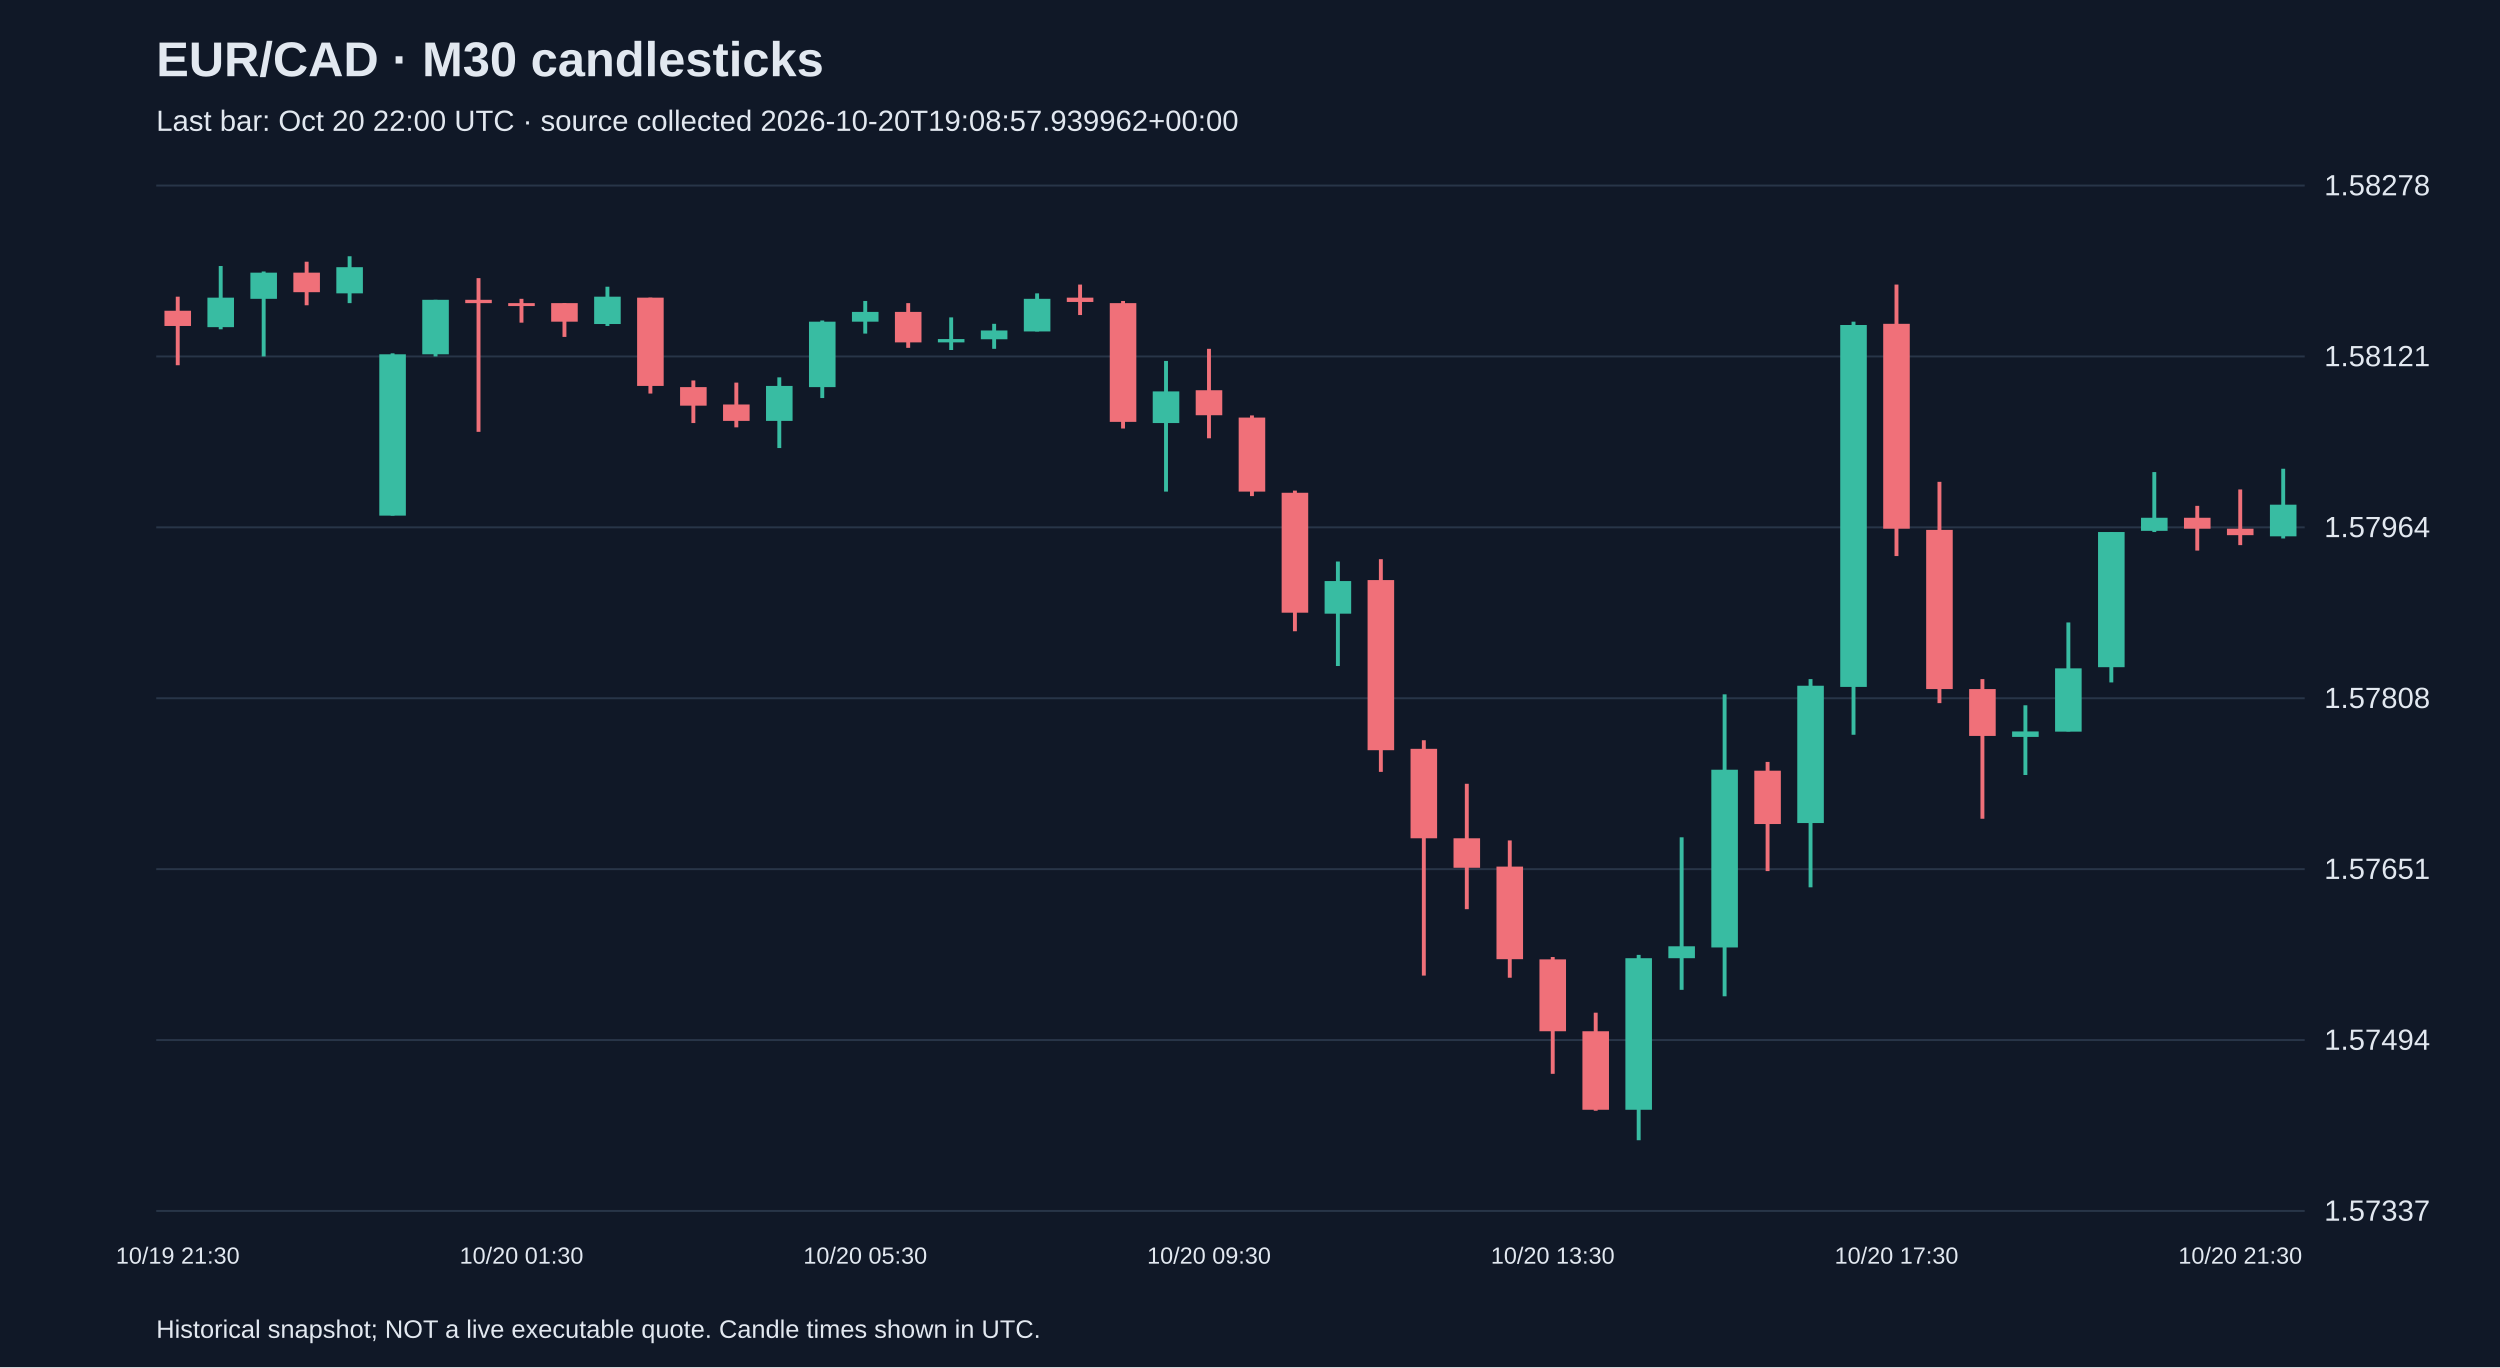
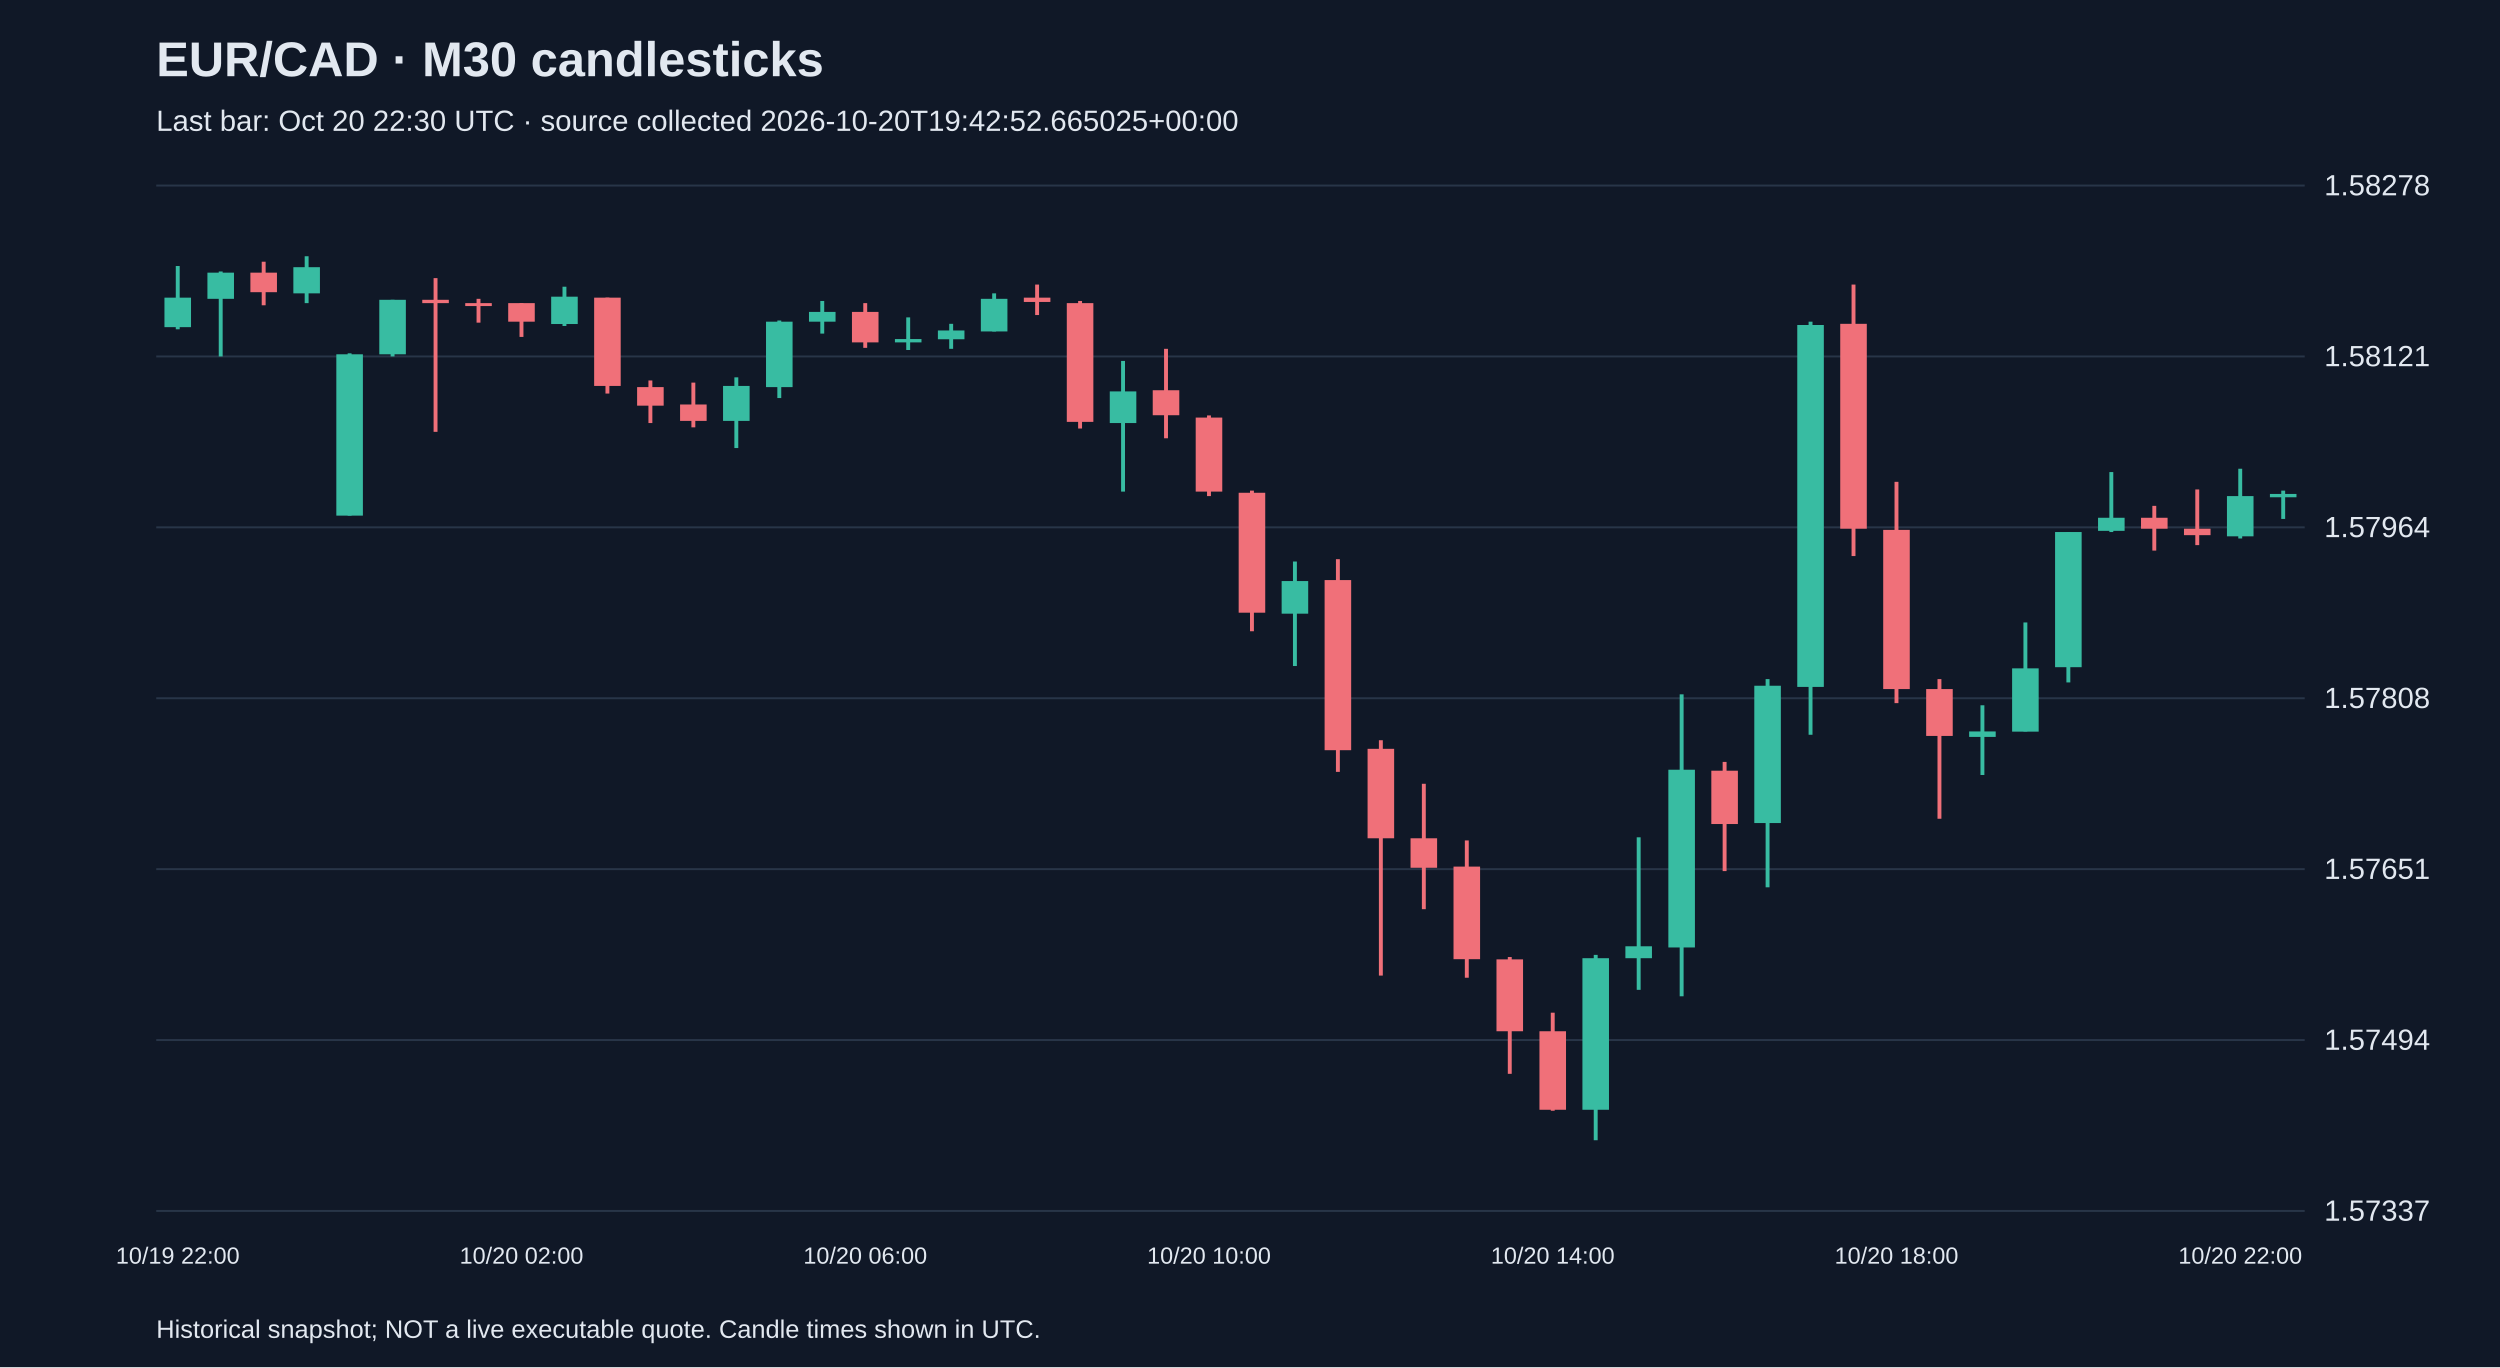
<svg xmlns="http://www.w3.org/2000/svg" viewBox="0 0 1280 700">
  <rect width="100%" height="100%" fill="#101827" />
  <style>text{font-family:Arial,sans-serif;fill:#e2e8f0}</style>
  <text x="80" y="39" font-size="25" font-weight="bold">EUR/CAD · M30 candlesticks</text>
-   <text x="80" y="67" font-size="15" fill="#a6b1c5">Last bar: Oct 20 22:00 UTC · source collected 2026-10-20T19:08:57.939962+00:00</text>
+   <text x="80" y="67" font-size="15" fill="#a6b1c5">Last bar: Oct 20 22:30 UTC · source collected 2026-10-20T19:42:52.665025+00:00</text>
  <line x1="80" y1="620.0" x2="1180" y2="620.0" stroke="#283548" />
  <text x="1190" y="625.0" font-size="15">1.57337</text>
  <line x1="80" y1="532.5" x2="1180" y2="532.5" stroke="#283548" />
  <text x="1190" y="537.5" font-size="15">1.57494</text>
  <line x1="80" y1="445.0" x2="1180" y2="445.0" stroke="#283548" />
  <text x="1190" y="450.0" font-size="15">1.57651</text>
  <line x1="80" y1="357.5" x2="1180" y2="357.5" stroke="#283548" />
  <text x="1190" y="362.5" font-size="15">1.57808</text>
  <line x1="80" y1="270.0" x2="1180" y2="270.0" stroke="#283548" />
  <text x="1190" y="275.0" font-size="15">1.57964</text>
  <line x1="80" y1="182.5" x2="1180" y2="182.5" stroke="#283548" />
  <text x="1190" y="187.5" font-size="15">1.58121</text>
  <line x1="80" y1="95.0" x2="1180" y2="95.0" stroke="#283548" />
  <text x="1190" y="100.0" font-size="15">1.58278</text>
-   <line x1="91.0" y1="151.9" x2="91.0" y2="187.0" stroke="#f07079" stroke-width="2" />
-   <rect x="84.2" y="159.1" width="13.6" height="7.8" fill="#f07079" />
-   <text x="91.0" y="647" text-anchor="middle" font-size="12">10/19 21:30</text>
-   <line x1="113.0" y1="136.2" x2="113.0" y2="168.6" stroke="#38bca2" stroke-width="2" />
-   <rect x="106.2" y="152.4" width="13.6" height="15.1" fill="#38bca2" />
-   <line x1="135.0" y1="139.0" x2="135.0" y2="182.5" stroke="#38bca2" stroke-width="2" />
-   <rect x="128.2" y="139.6" width="13.6" height="13.4" fill="#38bca2" />
-   <line x1="157.0" y1="134.0" x2="157.0" y2="156.3" stroke="#f07079" stroke-width="2" />
-   <rect x="150.2" y="139.6" width="13.6" height="10.0" fill="#f07079" />
-   <line x1="179.0" y1="131.2" x2="179.0" y2="155.2" stroke="#38bca2" stroke-width="2" />
-   <rect x="172.2" y="136.8" width="13.6" height="13.4" fill="#38bca2" />
-   <line x1="201.0" y1="180.9" x2="201.0" y2="264.0" stroke="#38bca2" stroke-width="2" />
-   <rect x="194.2" y="181.4" width="13.6" height="82.6" fill="#38bca2" />
-   <line x1="223.0" y1="153.5" x2="223.0" y2="182.5" stroke="#38bca2" stroke-width="2" />
-   <rect x="216.2" y="153.5" width="13.6" height="27.9" fill="#38bca2" />
-   <line x1="245.0" y1="142.4" x2="245.0" y2="221.1" stroke="#f07079" stroke-width="2" />
-   <rect x="238.2" y="153.5" width="13.6" height="1.7" fill="#f07079" />
-   <line x1="267.0" y1="153.0" x2="267.0" y2="165.2" stroke="#f07079" stroke-width="2" />
-   <rect x="260.2" y="155.2" width="13.6" height="1.5" fill="#f07079" />
-   <text x="267.0" y="647" text-anchor="middle" font-size="12">10/20 01:30</text>
-   <line x1="289.0" y1="155.2" x2="289.0" y2="172.5" stroke="#f07079" stroke-width="2" />
-   <rect x="282.2" y="155.2" width="13.6" height="9.5" fill="#f07079" />
-   <line x1="311.0" y1="146.8" x2="311.0" y2="166.9" stroke="#38bca2" stroke-width="2" />
-   <rect x="304.2" y="151.9" width="13.6" height="14.0" fill="#38bca2" />
-   <line x1="333.0" y1="152.4" x2="333.0" y2="201.5" stroke="#f07079" stroke-width="2" />
-   <rect x="326.2" y="152.4" width="13.6" height="45.2" fill="#f07079" />
-   <line x1="355.0" y1="194.8" x2="355.0" y2="216.6" stroke="#f07079" stroke-width="2" />
-   <rect x="348.2" y="198.2" width="13.6" height="9.5" fill="#f07079" />
-   <line x1="377.0" y1="195.9" x2="377.0" y2="218.8" stroke="#f07079" stroke-width="2" />
-   <rect x="370.2" y="207.1" width="13.6" height="8.4" fill="#f07079" />
-   <line x1="399.0" y1="193.2" x2="399.0" y2="229.4" stroke="#38bca2" stroke-width="2" />
-   <rect x="392.2" y="197.6" width="13.6" height="17.9" fill="#38bca2" />
-   <line x1="421.0" y1="164.1" x2="421.0" y2="203.8" stroke="#38bca2" stroke-width="2" />
-   <rect x="414.2" y="164.7" width="13.6" height="33.5" fill="#38bca2" />
-   <line x1="443.0" y1="154.1" x2="443.0" y2="170.8" stroke="#38bca2" stroke-width="2" />
-   <rect x="436.2" y="159.7" width="13.6" height="5.0" fill="#38bca2" />
-   <text x="443.0" y="647" text-anchor="middle" font-size="12">10/20 05:30</text>
-   <line x1="465.0" y1="155.2" x2="465.0" y2="178.1" stroke="#f07079" stroke-width="2" />
-   <rect x="458.2" y="159.7" width="13.6" height="15.6" fill="#f07079" />
-   <line x1="487.0" y1="162.5" x2="487.0" y2="179.2" stroke="#38bca2" stroke-width="2" />
-   <rect x="480.2" y="173.6" width="13.6" height="1.7" fill="#38bca2" />
-   <line x1="509.0" y1="165.8" x2="509.0" y2="178.6" stroke="#38bca2" stroke-width="2" />
-   <rect x="502.2" y="169.2" width="13.6" height="4.5" fill="#38bca2" />
-   <line x1="531.0" y1="150.2" x2="531.0" y2="169.7" stroke="#38bca2" stroke-width="2" />
-   <rect x="524.2" y="153.0" width="13.6" height="16.7" fill="#38bca2" />
-   <line x1="553.0" y1="145.7" x2="553.0" y2="161.3" stroke="#f07079" stroke-width="2" />
-   <rect x="546.2" y="152.4" width="13.6" height="2.2" fill="#f07079" />
-   <line x1="575.0" y1="154.1" x2="575.0" y2="219.4" stroke="#f07079" stroke-width="2" />
-   <rect x="568.2" y="155.2" width="13.6" height="60.8" fill="#f07079" />
-   <line x1="597.0" y1="184.8" x2="597.0" y2="251.7" stroke="#38bca2" stroke-width="2" />
-   <rect x="590.2" y="200.4" width="13.6" height="16.2" fill="#38bca2" />
-   <line x1="619.0" y1="178.6" x2="619.0" y2="224.4" stroke="#f07079" stroke-width="2" />
-   <rect x="612.2" y="199.8" width="13.6" height="12.8" fill="#f07079" />
-   <text x="619.0" y="647" text-anchor="middle" font-size="12">10/20 09:30</text>
-   <line x1="641.0" y1="212.7" x2="641.0" y2="254.0" stroke="#f07079" stroke-width="2" />
-   <rect x="634.2" y="213.8" width="13.6" height="37.9" fill="#f07079" />
-   <line x1="663.0" y1="251.2" x2="663.0" y2="323.2" stroke="#f07079" stroke-width="2" />
-   <rect x="656.2" y="252.3" width="13.6" height="61.4" fill="#f07079" />
-   <line x1="685.0" y1="287.5" x2="685.0" y2="341.0" stroke="#38bca2" stroke-width="2" />
-   <rect x="678.2" y="297.5" width="13.6" height="16.7" fill="#38bca2" />
-   <line x1="707.0" y1="286.3" x2="707.0" y2="395.2" stroke="#f07079" stroke-width="2" />
-   <rect x="700.2" y="297.0" width="13.6" height="87.1" fill="#f07079" />
-   <line x1="729.0" y1="379.0" x2="729.0" y2="499.5" stroke="#f07079" stroke-width="2" />
-   <rect x="722.2" y="383.4" width="13.6" height="45.8" fill="#f07079" />
-   <line x1="751.0" y1="401.3" x2="751.0" y2="465.5" stroke="#f07079" stroke-width="2" />
-   <rect x="744.2" y="429.2" width="13.6" height="15.1" fill="#f07079" />
-   <line x1="773.0" y1="430.3" x2="773.0" y2="500.6" stroke="#f07079" stroke-width="2" />
-   <rect x="766.2" y="443.7" width="13.6" height="47.4" fill="#f07079" />
-   <line x1="795.0" y1="490.0" x2="795.0" y2="549.8" stroke="#f07079" stroke-width="2" />
-   <rect x="788.2" y="491.2" width="13.6" height="36.8" fill="#f07079" />
-   <text x="795.0" y="647" text-anchor="middle" font-size="12">10/20 13:30</text>
-   <line x1="817.0" y1="518.5" x2="817.0" y2="568.7" stroke="#f07079" stroke-width="2" />
-   <rect x="810.2" y="528.0" width="13.6" height="40.2" fill="#f07079" />
-   <line x1="839.0" y1="488.9" x2="839.0" y2="583.8" stroke="#38bca2" stroke-width="2" />
-   <rect x="832.2" y="490.6" width="13.6" height="77.6" fill="#38bca2" />
-   <line x1="861.0" y1="428.7" x2="861.0" y2="506.8" stroke="#38bca2" stroke-width="2" />
-   <rect x="854.2" y="484.5" width="13.6" height="6.1" fill="#38bca2" />
-   <line x1="883.0" y1="355.5" x2="883.0" y2="510.1" stroke="#38bca2" stroke-width="2" />
-   <rect x="876.2" y="394.1" width="13.6" height="91.0" fill="#38bca2" />
-   <line x1="905.0" y1="390.1" x2="905.0" y2="446.0" stroke="#f07079" stroke-width="2" />
-   <rect x="898.2" y="394.6" width="13.6" height="27.3" fill="#f07079" />
-   <line x1="927.0" y1="347.7" x2="927.0" y2="454.3" stroke="#38bca2" stroke-width="2" />
-   <rect x="920.2" y="351.1" width="13.6" height="70.3" fill="#38bca2" />
-   <line x1="949.0" y1="164.7" x2="949.0" y2="376.2" stroke="#38bca2" stroke-width="2" />
-   <rect x="942.2" y="166.4" width="13.6" height="185.3" fill="#38bca2" />
-   <line x1="971.0" y1="145.7" x2="971.0" y2="284.7" stroke="#f07079" stroke-width="2" />
-   <rect x="964.2" y="165.8" width="13.6" height="104.9" fill="#f07079" />
-   <text x="971.0" y="647" text-anchor="middle" font-size="12">10/20 17:30</text>
-   <line x1="993.0" y1="246.7" x2="993.0" y2="360.0" stroke="#f07079" stroke-width="2" />
-   <rect x="986.2" y="271.3" width="13.6" height="81.5" fill="#f07079" />
-   <line x1="1015.0" y1="347.7" x2="1015.0" y2="419.2" stroke="#f07079" stroke-width="2" />
-   <rect x="1008.2" y="352.8" width="13.6" height="24.0" fill="#f07079" />
-   <line x1="1037.0" y1="361.1" x2="1037.0" y2="396.8" stroke="#38bca2" stroke-width="2" />
-   <rect x="1030.2" y="374.5" width="13.6" height="2.8" fill="#38bca2" />
-   <line x1="1059.0" y1="318.7" x2="1059.0" y2="374.5" stroke="#38bca2" stroke-width="2" />
-   <rect x="1052.2" y="342.2" width="13.6" height="32.4" fill="#38bca2" />
-   <line x1="1081.0" y1="272.4" x2="1081.0" y2="349.4" stroke="#38bca2" stroke-width="2" />
-   <rect x="1074.2" y="272.4" width="13.6" height="69.2" fill="#38bca2" />
-   <line x1="1103.0" y1="241.7" x2="1103.0" y2="272.4" stroke="#38bca2" stroke-width="2" />
-   <rect x="1096.2" y="265.1" width="13.6" height="6.7" fill="#38bca2" />
-   <line x1="1125.0" y1="259.0" x2="1125.0" y2="281.9" stroke="#f07079" stroke-width="2" />
-   <rect x="1118.2" y="265.1" width="13.6" height="5.6" fill="#f07079" />
-   <line x1="1147.0" y1="250.6" x2="1147.0" y2="279.1" stroke="#f07079" stroke-width="2" />
-   <rect x="1140.2" y="270.7" width="13.6" height="3.3" fill="#f07079" />
-   <text x="1147.0" y="647" text-anchor="middle" font-size="12">10/20 21:30</text>
-   <line x1="1169.0" y1="240.0" x2="1169.0" y2="275.7" stroke="#38bca2" stroke-width="2" />
-   <rect x="1162.2" y="258.4" width="13.6" height="16.2" fill="#38bca2" />
+   <line x1="91.0" y1="136.2" x2="91.0" y2="168.6" stroke="#38bca2" stroke-width="2" />
+   <rect x="84.2" y="152.4" width="13.6" height="15.1" fill="#38bca2" />
+   <text x="91.0" y="647" text-anchor="middle" font-size="12">10/19 22:00</text>
+   <line x1="113.0" y1="139.0" x2="113.0" y2="182.5" stroke="#38bca2" stroke-width="2" />
+   <rect x="106.2" y="139.6" width="13.6" height="13.4" fill="#38bca2" />
+   <line x1="135.0" y1="134.0" x2="135.0" y2="156.3" stroke="#f07079" stroke-width="2" />
+   <rect x="128.2" y="139.6" width="13.6" height="10.0" fill="#f07079" />
+   <line x1="157.0" y1="131.2" x2="157.0" y2="155.2" stroke="#38bca2" stroke-width="2" />
+   <rect x="150.2" y="136.8" width="13.6" height="13.4" fill="#38bca2" />
+   <line x1="179.0" y1="180.9" x2="179.0" y2="264.0" stroke="#38bca2" stroke-width="2" />
+   <rect x="172.2" y="181.4" width="13.6" height="82.6" fill="#38bca2" />
+   <line x1="201.0" y1="153.5" x2="201.0" y2="182.5" stroke="#38bca2" stroke-width="2" />
+   <rect x="194.2" y="153.5" width="13.6" height="27.9" fill="#38bca2" />
+   <line x1="223.0" y1="142.4" x2="223.0" y2="221.1" stroke="#f07079" stroke-width="2" />
+   <rect x="216.2" y="153.5" width="13.6" height="1.7" fill="#f07079" />
+   <line x1="245.0" y1="153.0" x2="245.0" y2="165.2" stroke="#f07079" stroke-width="2" />
+   <rect x="238.2" y="155.2" width="13.6" height="1.5" fill="#f07079" />
+   <line x1="267.0" y1="155.2" x2="267.0" y2="172.5" stroke="#f07079" stroke-width="2" />
+   <rect x="260.2" y="155.2" width="13.6" height="9.5" fill="#f07079" />
+   <text x="267.0" y="647" text-anchor="middle" font-size="12">10/20 02:00</text>
+   <line x1="289.0" y1="146.8" x2="289.0" y2="166.9" stroke="#38bca2" stroke-width="2" />
+   <rect x="282.2" y="151.9" width="13.6" height="14.0" fill="#38bca2" />
+   <line x1="311.0" y1="152.4" x2="311.0" y2="201.5" stroke="#f07079" stroke-width="2" />
+   <rect x="304.2" y="152.4" width="13.6" height="45.2" fill="#f07079" />
+   <line x1="333.0" y1="194.8" x2="333.0" y2="216.6" stroke="#f07079" stroke-width="2" />
+   <rect x="326.2" y="198.2" width="13.6" height="9.5" fill="#f07079" />
+   <line x1="355.0" y1="195.9" x2="355.0" y2="218.8" stroke="#f07079" stroke-width="2" />
+   <rect x="348.2" y="207.1" width="13.6" height="8.4" fill="#f07079" />
+   <line x1="377.0" y1="193.2" x2="377.0" y2="229.4" stroke="#38bca2" stroke-width="2" />
+   <rect x="370.2" y="197.6" width="13.6" height="17.9" fill="#38bca2" />
+   <line x1="399.0" y1="164.1" x2="399.0" y2="203.8" stroke="#38bca2" stroke-width="2" />
+   <rect x="392.2" y="164.7" width="13.6" height="33.5" fill="#38bca2" />
+   <line x1="421.0" y1="154.1" x2="421.0" y2="170.8" stroke="#38bca2" stroke-width="2" />
+   <rect x="414.2" y="159.7" width="13.6" height="5.0" fill="#38bca2" />
+   <line x1="443.0" y1="155.2" x2="443.0" y2="178.1" stroke="#f07079" stroke-width="2" />
+   <rect x="436.2" y="159.7" width="13.6" height="15.6" fill="#f07079" />
+   <text x="443.0" y="647" text-anchor="middle" font-size="12">10/20 06:00</text>
+   <line x1="465.0" y1="162.5" x2="465.0" y2="179.2" stroke="#38bca2" stroke-width="2" />
+   <rect x="458.2" y="173.6" width="13.6" height="1.7" fill="#38bca2" />
+   <line x1="487.0" y1="165.8" x2="487.0" y2="178.6" stroke="#38bca2" stroke-width="2" />
+   <rect x="480.2" y="169.2" width="13.6" height="4.5" fill="#38bca2" />
+   <line x1="509.0" y1="150.2" x2="509.0" y2="169.7" stroke="#38bca2" stroke-width="2" />
+   <rect x="502.2" y="153.0" width="13.6" height="16.7" fill="#38bca2" />
+   <line x1="531.0" y1="145.7" x2="531.0" y2="161.3" stroke="#f07079" stroke-width="2" />
+   <rect x="524.2" y="152.4" width="13.6" height="2.2" fill="#f07079" />
+   <line x1="553.0" y1="154.1" x2="553.0" y2="219.4" stroke="#f07079" stroke-width="2" />
+   <rect x="546.2" y="155.2" width="13.6" height="60.8" fill="#f07079" />
+   <line x1="575.0" y1="184.8" x2="575.0" y2="251.7" stroke="#38bca2" stroke-width="2" />
+   <rect x="568.2" y="200.4" width="13.6" height="16.2" fill="#38bca2" />
+   <line x1="597.0" y1="178.6" x2="597.0" y2="224.4" stroke="#f07079" stroke-width="2" />
+   <rect x="590.2" y="199.8" width="13.6" height="12.8" fill="#f07079" />
+   <line x1="619.0" y1="212.7" x2="619.0" y2="254.0" stroke="#f07079" stroke-width="2" />
+   <rect x="612.2" y="213.8" width="13.6" height="37.9" fill="#f07079" />
+   <text x="619.0" y="647" text-anchor="middle" font-size="12">10/20 10:00</text>
+   <line x1="641.0" y1="251.2" x2="641.0" y2="323.2" stroke="#f07079" stroke-width="2" />
+   <rect x="634.2" y="252.3" width="13.6" height="61.4" fill="#f07079" />
+   <line x1="663.0" y1="287.5" x2="663.0" y2="341.0" stroke="#38bca2" stroke-width="2" />
+   <rect x="656.2" y="297.5" width="13.6" height="16.7" fill="#38bca2" />
+   <line x1="685.0" y1="286.3" x2="685.0" y2="395.2" stroke="#f07079" stroke-width="2" />
+   <rect x="678.2" y="297.0" width="13.6" height="87.1" fill="#f07079" />
+   <line x1="707.0" y1="379.0" x2="707.0" y2="499.5" stroke="#f07079" stroke-width="2" />
+   <rect x="700.2" y="383.4" width="13.6" height="45.8" fill="#f07079" />
+   <line x1="729.0" y1="401.3" x2="729.0" y2="465.5" stroke="#f07079" stroke-width="2" />
+   <rect x="722.2" y="429.2" width="13.6" height="15.1" fill="#f07079" />
+   <line x1="751.0" y1="430.3" x2="751.0" y2="500.6" stroke="#f07079" stroke-width="2" />
+   <rect x="744.2" y="443.7" width="13.6" height="47.4" fill="#f07079" />
+   <line x1="773.0" y1="490.0" x2="773.0" y2="549.8" stroke="#f07079" stroke-width="2" />
+   <rect x="766.2" y="491.2" width="13.6" height="36.8" fill="#f07079" />
+   <line x1="795.0" y1="518.5" x2="795.0" y2="568.7" stroke="#f07079" stroke-width="2" />
+   <rect x="788.2" y="528.0" width="13.6" height="40.2" fill="#f07079" />
+   <text x="795.0" y="647" text-anchor="middle" font-size="12">10/20 14:00</text>
+   <line x1="817.0" y1="488.9" x2="817.0" y2="583.8" stroke="#38bca2" stroke-width="2" />
+   <rect x="810.2" y="490.6" width="13.6" height="77.6" fill="#38bca2" />
+   <line x1="839.0" y1="428.7" x2="839.0" y2="506.8" stroke="#38bca2" stroke-width="2" />
+   <rect x="832.2" y="484.5" width="13.6" height="6.1" fill="#38bca2" />
+   <line x1="861.0" y1="355.5" x2="861.0" y2="510.1" stroke="#38bca2" stroke-width="2" />
+   <rect x="854.2" y="394.1" width="13.6" height="91.0" fill="#38bca2" />
+   <line x1="883.0" y1="390.1" x2="883.0" y2="446.0" stroke="#f07079" stroke-width="2" />
+   <rect x="876.2" y="394.6" width="13.6" height="27.3" fill="#f07079" />
+   <line x1="905.0" y1="347.7" x2="905.0" y2="454.3" stroke="#38bca2" stroke-width="2" />
+   <rect x="898.2" y="351.1" width="13.6" height="70.3" fill="#38bca2" />
+   <line x1="927.0" y1="164.7" x2="927.0" y2="376.2" stroke="#38bca2" stroke-width="2" />
+   <rect x="920.2" y="166.4" width="13.6" height="185.3" fill="#38bca2" />
+   <line x1="949.0" y1="145.7" x2="949.0" y2="284.7" stroke="#f07079" stroke-width="2" />
+   <rect x="942.2" y="165.8" width="13.6" height="104.9" fill="#f07079" />
+   <line x1="971.0" y1="246.7" x2="971.0" y2="360.0" stroke="#f07079" stroke-width="2" />
+   <rect x="964.2" y="271.3" width="13.6" height="81.5" fill="#f07079" />
+   <text x="971.0" y="647" text-anchor="middle" font-size="12">10/20 18:00</text>
+   <line x1="993.0" y1="347.7" x2="993.0" y2="419.2" stroke="#f07079" stroke-width="2" />
+   <rect x="986.2" y="352.8" width="13.6" height="24.0" fill="#f07079" />
+   <line x1="1015.0" y1="361.1" x2="1015.0" y2="396.8" stroke="#38bca2" stroke-width="2" />
+   <rect x="1008.2" y="374.5" width="13.6" height="2.8" fill="#38bca2" />
+   <line x1="1037.0" y1="318.7" x2="1037.0" y2="374.5" stroke="#38bca2" stroke-width="2" />
+   <rect x="1030.2" y="342.2" width="13.6" height="32.4" fill="#38bca2" />
+   <line x1="1059.0" y1="272.4" x2="1059.0" y2="349.4" stroke="#38bca2" stroke-width="2" />
+   <rect x="1052.2" y="272.4" width="13.6" height="69.2" fill="#38bca2" />
+   <line x1="1081.0" y1="241.7" x2="1081.0" y2="272.4" stroke="#38bca2" stroke-width="2" />
+   <rect x="1074.2" y="265.1" width="13.6" height="6.7" fill="#38bca2" />
+   <line x1="1103.0" y1="259.0" x2="1103.0" y2="281.9" stroke="#f07079" stroke-width="2" />
+   <rect x="1096.2" y="265.1" width="13.6" height="5.6" fill="#f07079" />
+   <line x1="1125.0" y1="250.6" x2="1125.0" y2="279.1" stroke="#f07079" stroke-width="2" />
+   <rect x="1118.2" y="270.7" width="13.6" height="3.3" fill="#f07079" />
+   <line x1="1147.0" y1="240.0" x2="1147.0" y2="275.7" stroke="#38bca2" stroke-width="2" />
+   <rect x="1140.2" y="254.0" width="13.6" height="20.6" fill="#38bca2" />
+   <text x="1147.0" y="647" text-anchor="middle" font-size="12">10/20 22:00</text>
+   <line x1="1169.0" y1="251.2" x2="1169.0" y2="265.7" stroke="#38bca2" stroke-width="2" />
+   <rect x="1162.2" y="252.9" width="13.6" height="1.7" fill="#38bca2" />
  <text x="80" y="685" font-size="13">Historical snapshot; NOT a live executable quote. Candle times shown in UTC.</text>
</svg>
